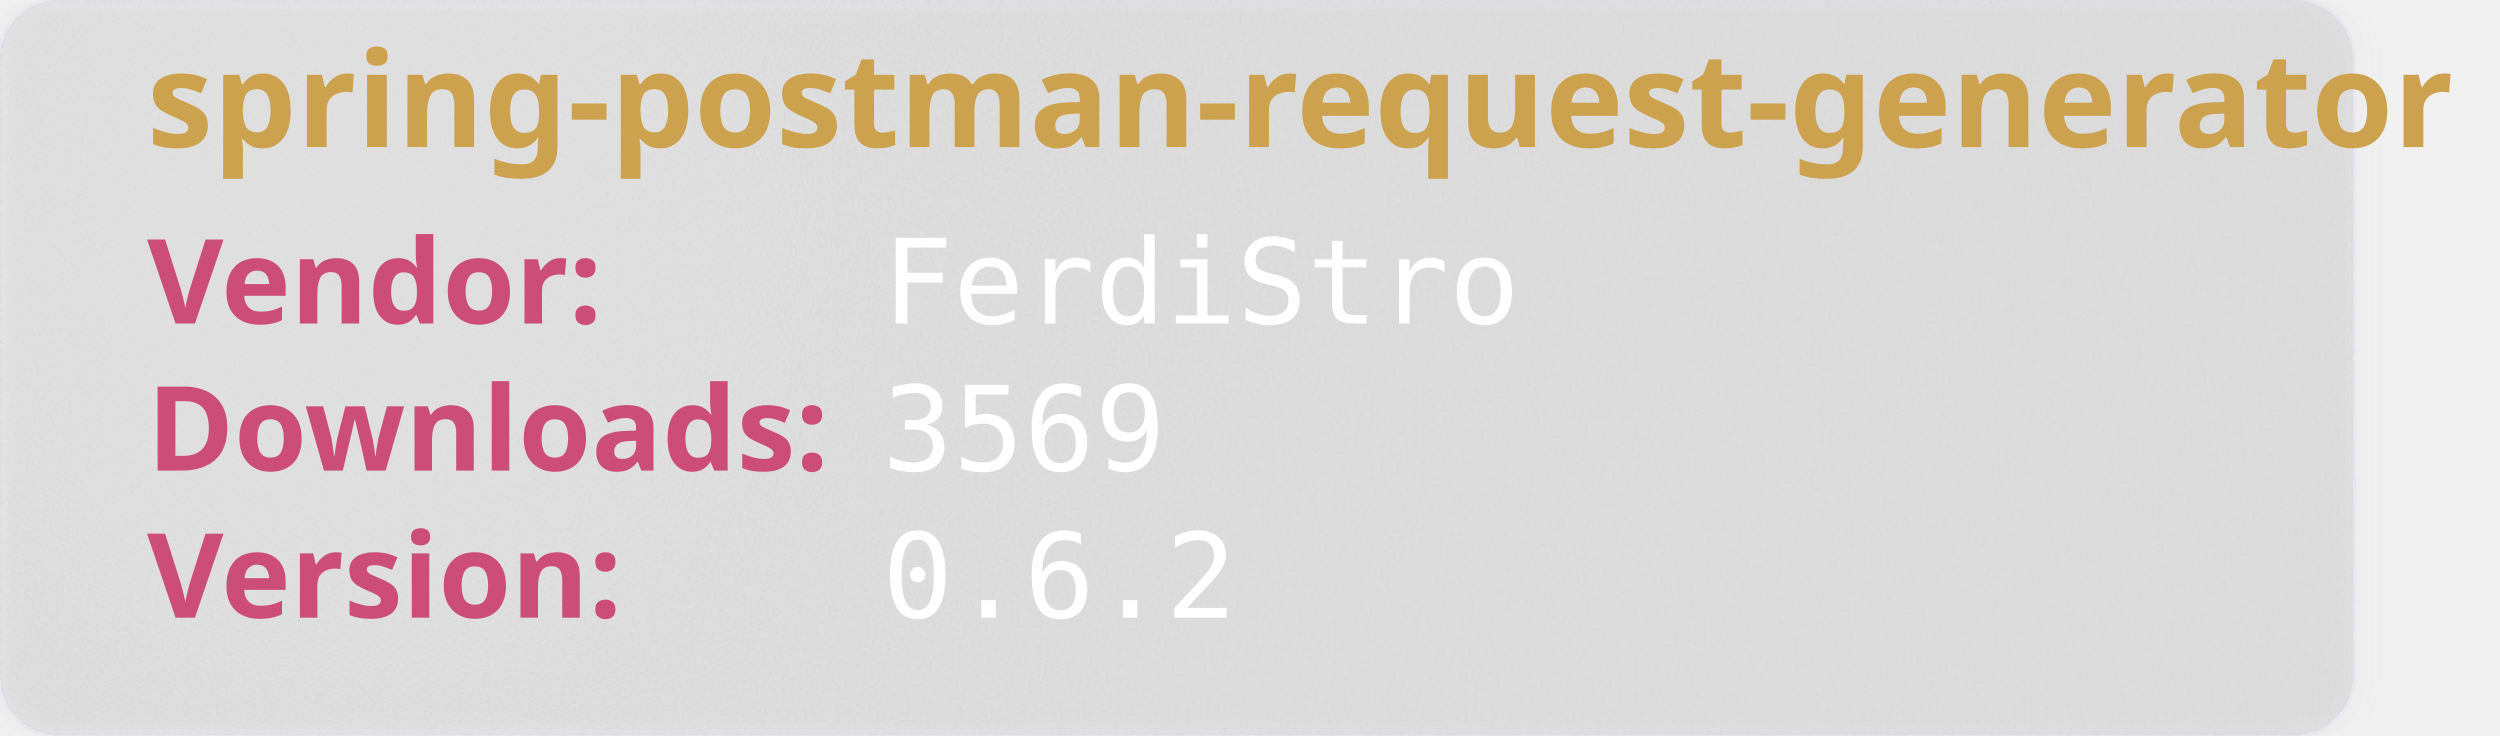
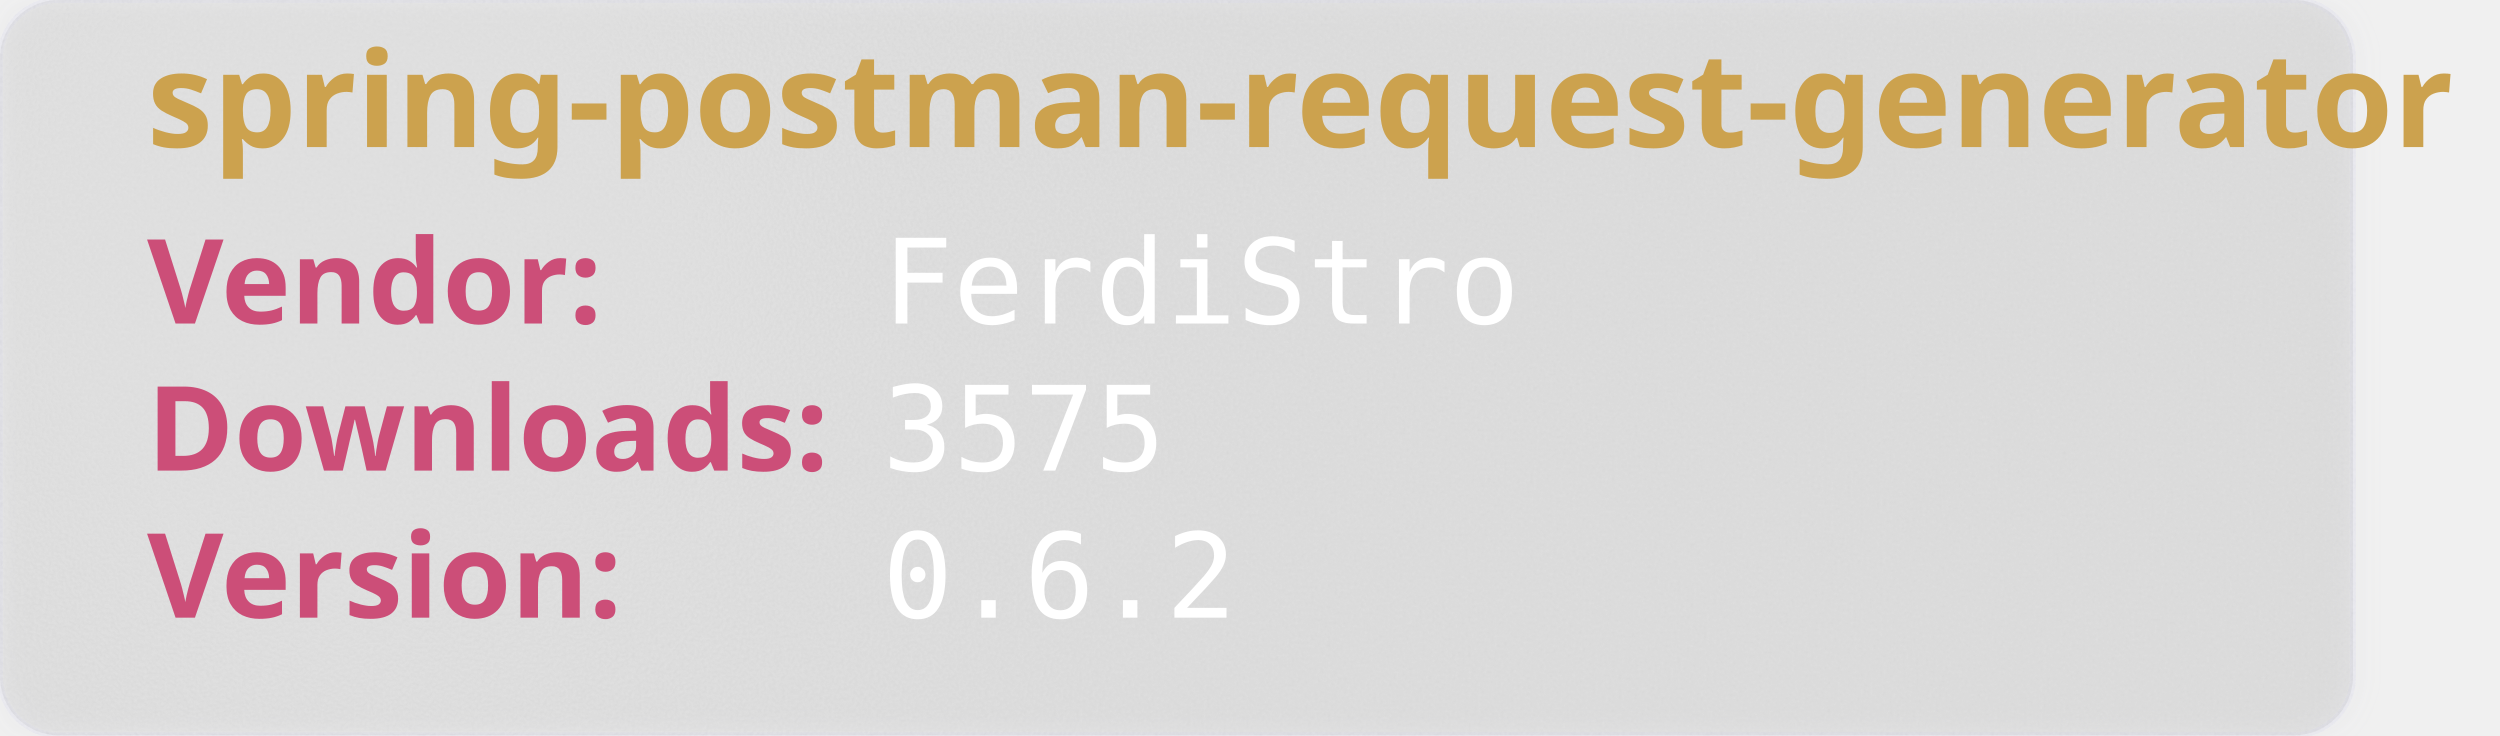
<svg xmlns="http://www.w3.org/2000/svg" width="850" height="250" viewBox="0 0 850 250" aria-hidden="true">
  <style>
        .heavy {
        font-weight: bold;
        font-family: "Orbitron", sans-serif;
        font-size: 2.5rem;
        }
    </style>
  <defs>
    <filter id="glass" x="-10%" y="-10%" width="120%" height="120%">
      <feGaussianBlur in="SourceGraphic" stdDeviation="4" result="blur" />
      <feTurbulence type="fractalNoise" baseFrequency="0.9" numOctaves="1" seed="3" result="noise" />
      <feColorMatrix type="saturate" values="0" in="noise" result="noiseGray" />
      <feComposite in="noiseGray" in2="SourceAlpha" operator="in" result="noiseClipped" />
      <feBlend in="blur" in2="noiseClipped" mode="overlay" result="glassBase" />
      <feSpecularLighting in="noiseClipped" surfaceScale="3" specularConstant="1.2" specularExponent="20" lighting-color="#ffffff" result="lightRaw">
        <fePointLight x="120" y="80" z="200" />
      </feSpecularLighting>
      <feComposite in="lightRaw" in2="SourceAlpha" operator="in" result="light" />
      <feBlend in="glassBase" in2="light" mode="screen" result="glassLit" />
      <feColorMatrix type="matrix" values="1 0 0 0 0                                0 1 0 0 0                                0 0 1 0 0                                0 0 0 0.55 0" in="glassLit" result="glassFinal" />
      <feMerge>
        <feMergeNode in="glassFinal" />
        <feMergeNode in="SourceGraphic" />
      </feMerge>
    </filter>
  </defs>
  <rect width="800" height="250" rx="20" fill="rgb(101,109,107, 0.1)" stroke-width="2" stroke="rgba(221, 221, 245, 0.2)" filter="url(#glass)" />
  <text class="heavy" font-family="monospace" x="50" y="50" fill="#CCA24E" font-size="45" style="test:bold">
        spring-postman-request-generator
    </text>
  <text class="heavy" font-family="monospace" x="50" y="110" fill="#CC4E78" font-size="40">
        Vendor:
    </text>
  <text font-family="monospace" x="300" y="110" fill="#fff" font-size="40">
       FerdiStro
    </text>
  <text class="heavy" font-family="monospace" x="50" y="160" fill="#CC4E78" font-size="40">
        Downloads:
    </text>
  <text font-family="monospace" x="300" y="160" fill="#fff" font-size="40">
-         3569
+         3575
    </text>
  <text class="heavy" font-family="monospace" x="50" y="210" fill="#CC4E78" font-size="40">
        Version:
    </text>
  <text font-family="monospace" x="300" y="210" fill="#fff" font-size="40">
      0.6.2
    </text>
</svg>
